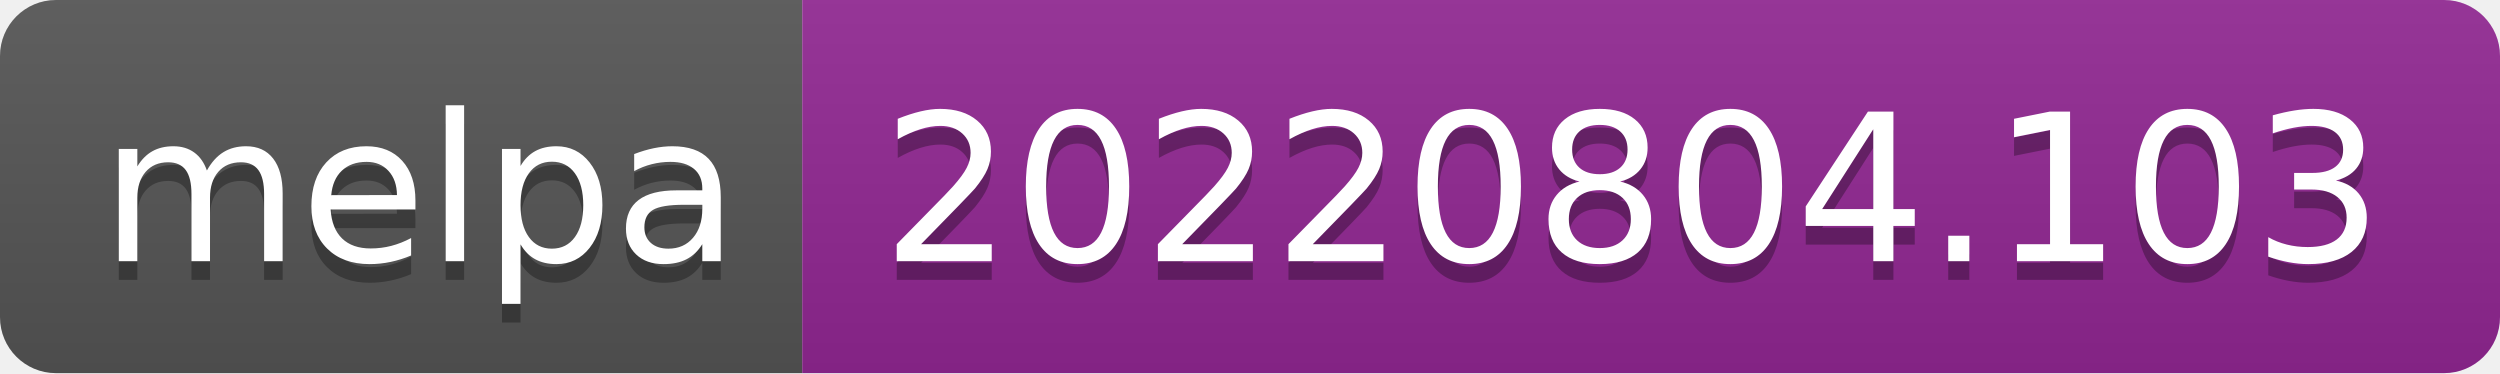
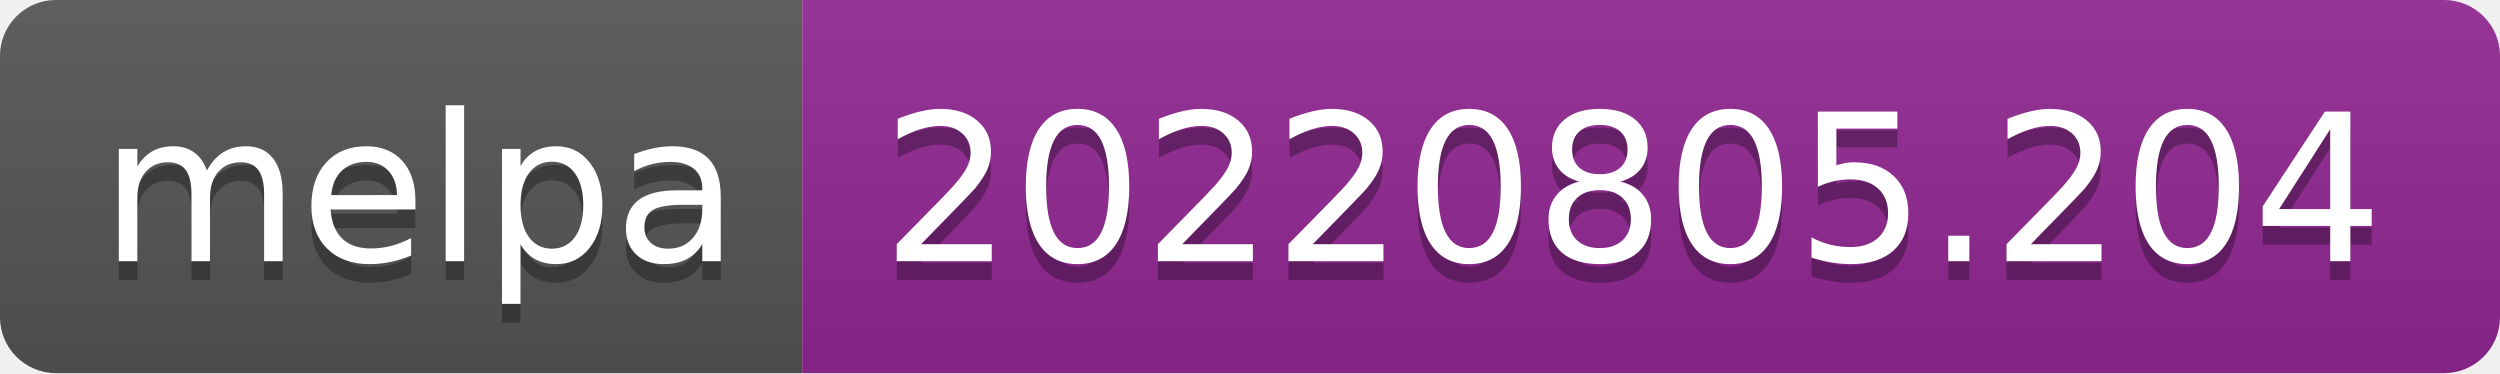
- <svg xmlns="http://www.w3.org/2000/svg" width="134" height="20" role="img" aria-label="melpa: 20220804.103">
+ <svg xmlns="http://www.w3.org/2000/svg" width="134" height="20" role="img" aria-label="melpa: 20220805.204">
  <linearGradient id="s" x2="0" y2="100%">
    <stop offset="0" stop-color="#bbb" stop-opacity=".1" />
    <stop offset="1" stop-opacity=".1" />
  </linearGradient>
  <clipPath id="r">
    <rect width="134" height="20" rx="3" fill="#fff" />
  </clipPath>
  <g clip-path="url(#r)">
    <rect width="43" height="20" fill="#555" />
    <rect x="43" width="91" height="20" fill="#922793" />
    <rect width="134" height="20" fill="url(#s)" />
  </g>
  <g fill="#fff" text-anchor="middle" font-family="Verdana,Geneva,DejaVu Sans,sans-serif" text-rendering="geometricPrecision" font-size="110">
    <text aria-hidden="true" x="225" y="150" fill="#010101" fill-opacity=".3" transform="scale(.1)" textLength="330">melpa</text>
    <text x="225" y="140" transform="scale(.1)" fill="#fff" textLength="330">melpa</text>
-     <text aria-hidden="true" x="875" y="150" fill="#010101" fill-opacity=".3" transform="scale(.1)" textLength="810">20220804.103</text>
-     <text x="875" y="140" transform="scale(.1)" fill="#fff" textLength="810">20220804.103</text>
+     <text aria-hidden="true" x="875" y="150" fill="#010101" fill-opacity=".3" transform="scale(.1)" textLength="810">20220805.204</text>
+     <text x="875" y="140" transform="scale(.1)" fill="#fff" textLength="810">20220805.204</text>
  </g>
</svg>
